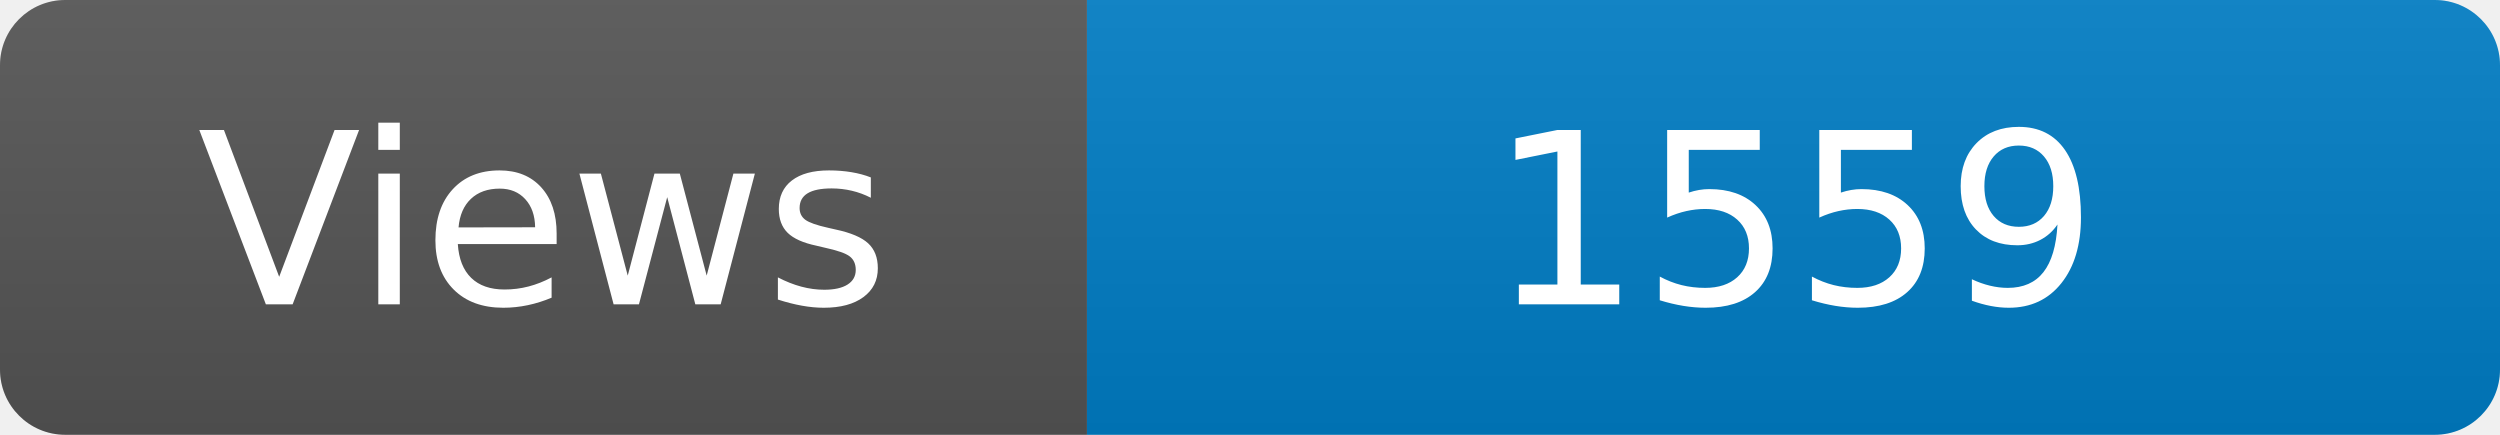
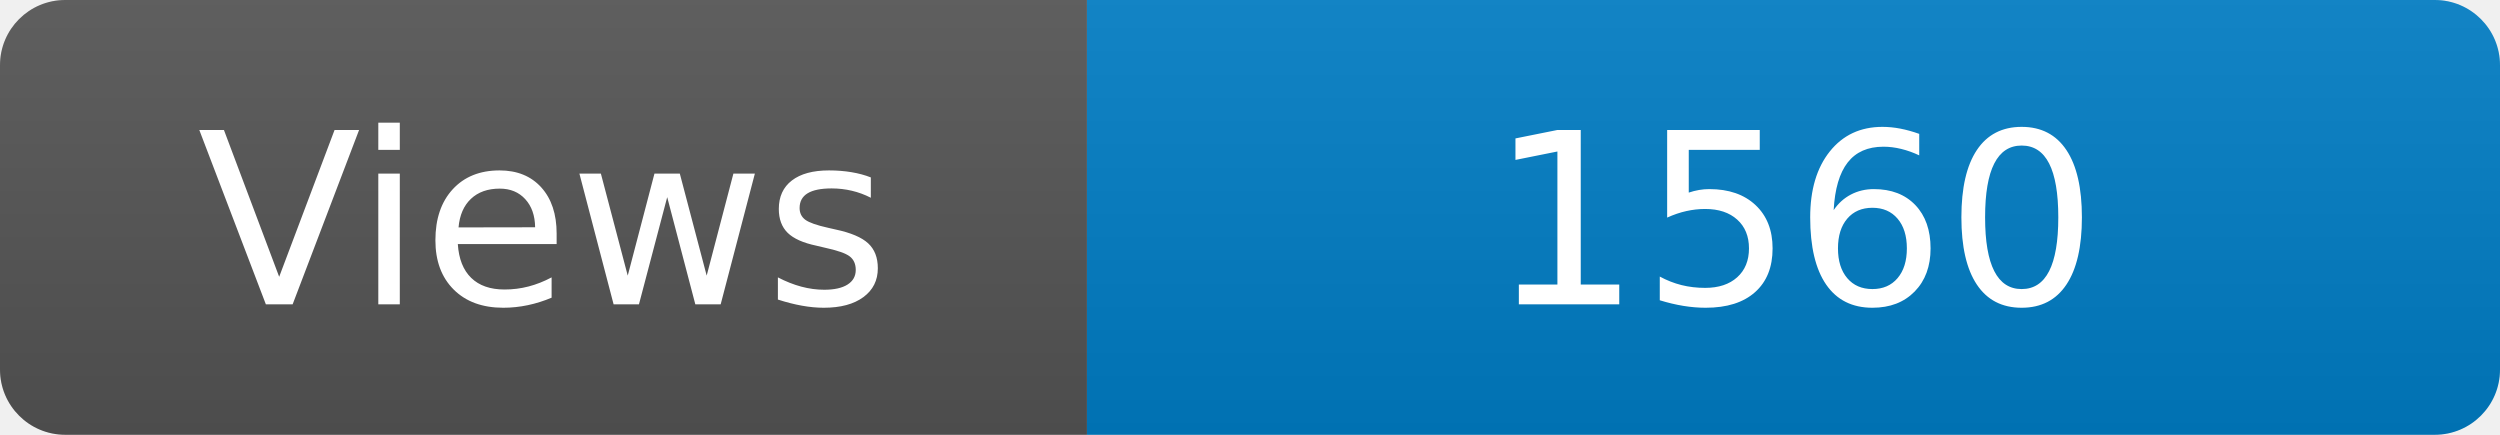
<svg xmlns="http://www.w3.org/2000/svg" width="115" height="20" role="img" aria-label="Maintained?: yes">
  <linearGradient id="s" x2="0" y2="100%">
    <stop offset="0" stop-color="#bbb" stop-opacity=".1" />
    <stop offset="1" stop-opacity=".1" />
  </linearGradient>
  <clipPath id="r">
    <rect width="115" height="20" rx="3" fill="#fff" />
  </clipPath>
  <g clip-path="url(#r)">
    <rect width="50" height="20" fill="#555" />
    <rect x="50" width="160" height="20" fill="#007ec6" />
    <rect width="115" height="20" fill="url(#s)" />
  </g>
  <g fill="#fff" text-anchor="middle" font-family="Verdana,Geneva,DejaVu Sans,sans-serif" font-size="110">
    <text x="250" y="140" transform="scale(.1)" fill="#fff">Views</text>
-     <text x="825" y="140" transform="scale(.1)" fill="#fff">1559</text>
+     <text x="825" y="140" transform="scale(.1)" fill="#fff">1560</text>
  </g>
</svg>
